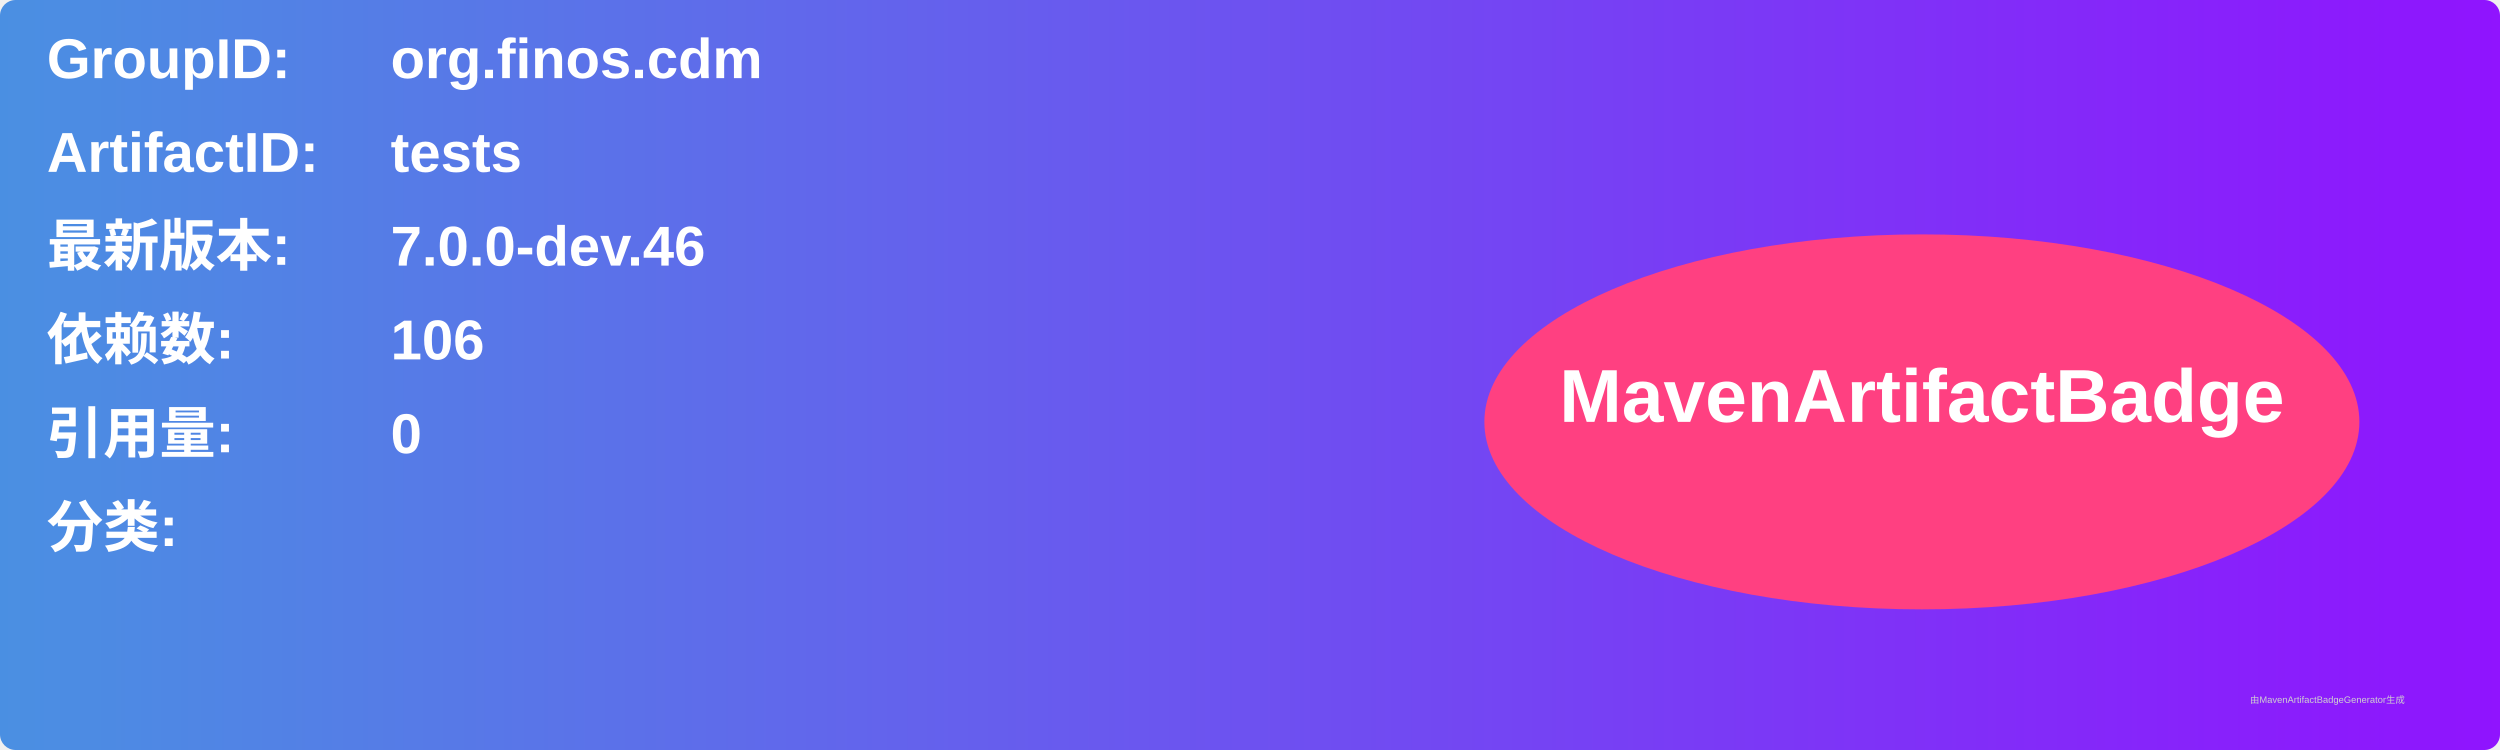
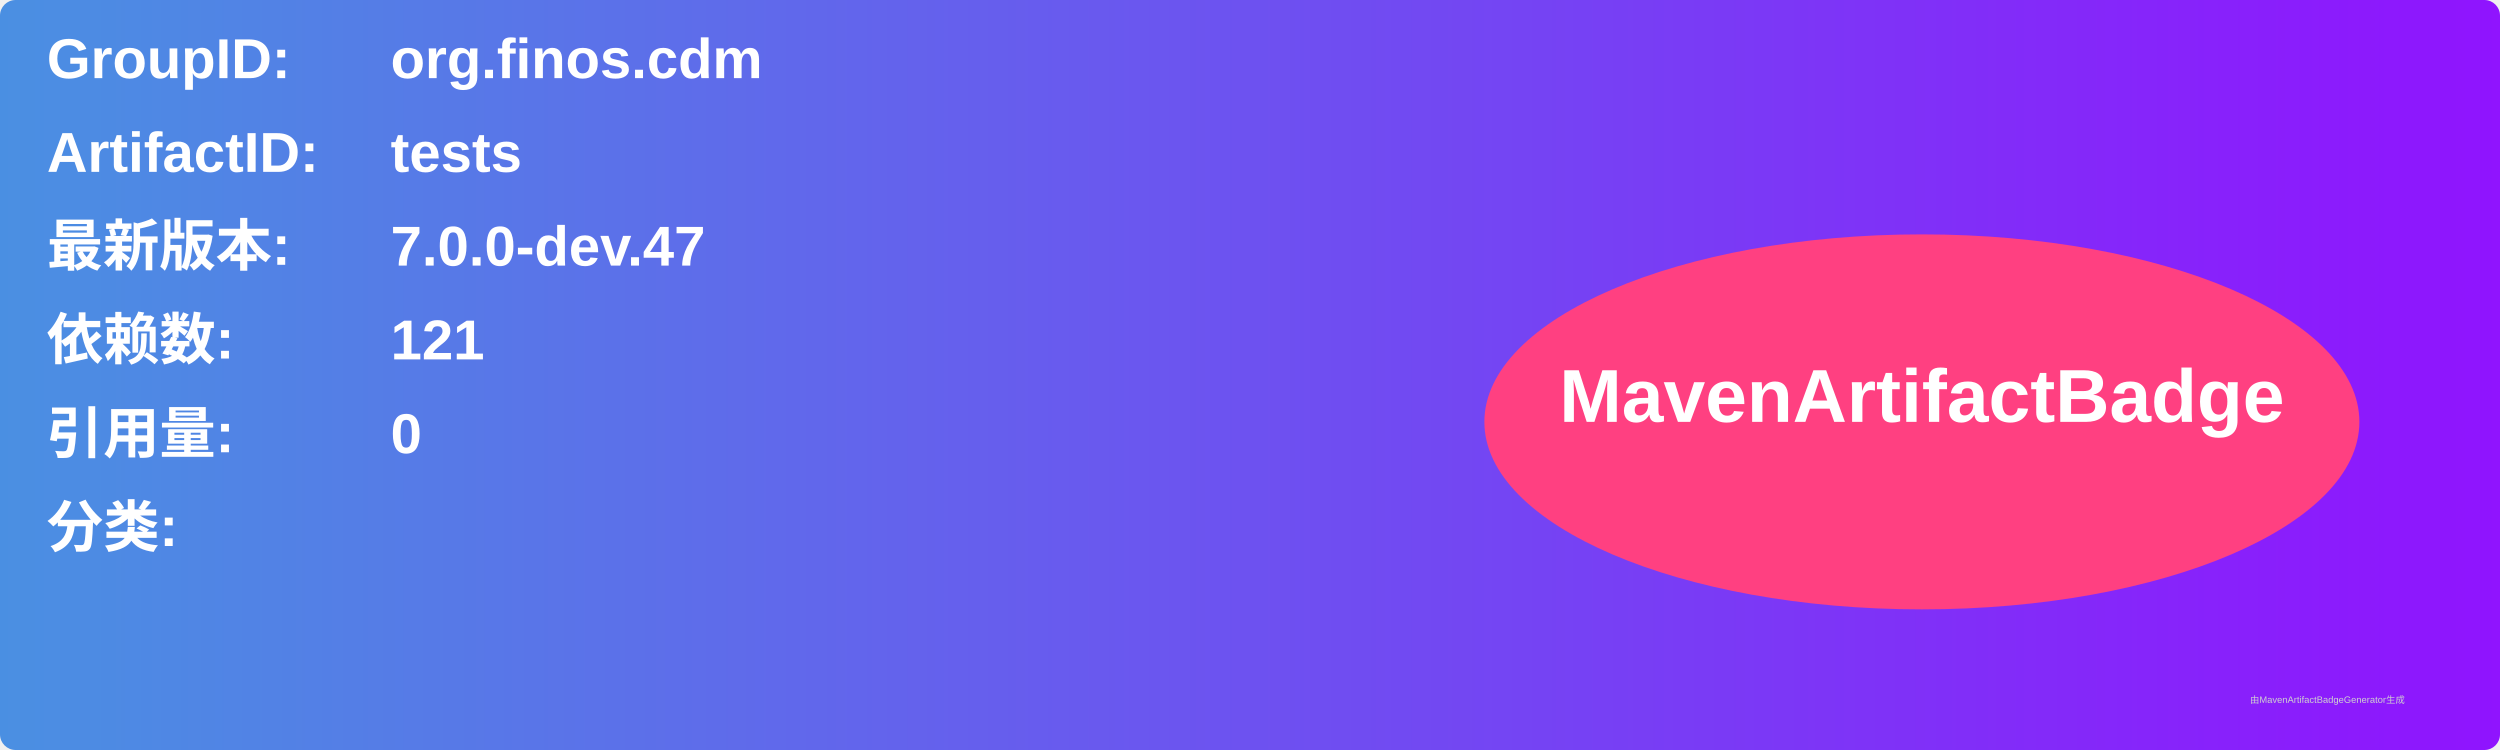
<svg xmlns="http://www.w3.org/2000/svg" width="800" height="240" viewBox="0 0 800 240">
  <linearGradient id="grad" x1="0%" y1="0%" x2="100%" y2="0%">
    <stop offset="0%" stop-color="#4a90e2" />
    <stop offset="100%" stop-color="#9013fe" />
  </linearGradient>
  <rect width="100%" height="100%" rx="5" ry="5" fill="url(#grad)" />
  <g transform="translate(15, 15)">
    <text x="0" y="10" font-family="Arial" font-size="18" fill="white" font-weight="bold" width="260">GroupID:</text>
    <text x="110" y="10" font-family="Arial" font-size="18" fill="white" font-weight="bold" width="460">org.finos.cdm</text>
    <text x="0" y="40" font-family="Arial" font-size="18" fill="white" font-weight="bold" width="260">ArtifactID:</text>
    <text x="110" y="40" font-family="Arial" font-size="18" fill="white" font-weight="bold" width="460">tests</text>
    <text x="0" y="70" font-family="Arial" font-size="18" fill="white" font-weight="bold">最新版本:</text>
    <text x="110" y="70" font-family="Arial" font-size="18" fill="white" font-weight="bold">
-       <tspan font-weight="bold">7.0.0-dev.46</tspan>
+       <tspan font-weight="bold">7.0.0-dev.47</tspan>
    </text>
    <text x="0" y="100" font-family="Arial" font-size="18" fill="white" font-weight="bold">依赖数: </text>
    <text x="110" y="100" font-family="Arial" font-size="18" fill="white">
-       <tspan font-weight="bold">106</tspan>
+       <tspan font-weight="bold">121</tspan>
    </text>
    <text x="0" y="130" font-family="Arial" font-size="18" fill="white" font-weight="bold">引用量: </text>
    <text x="110" y="130" font-family="Arial" font-size="18" fill="white">
      <tspan font-weight="bold">0</tspan>
    </text>
    <text x="0" y="160" font-family="Arial" font-size="18" fill="white" font-weight="bold">分类:</text>
    <text x="10" y="190" font-family="Arial" font-size="10" fill="white">
      <tspan font-weight="bold" />
    </text>
    <ellipse cx="600" cy="120" rx="140" ry="60" fill="#ff4081" />
    <text x="600" y="120" text-anchor="middle" font-family="Arial" font-size="24" fill="white" font-weight="bold">MavenArtifactBadge</text>
  </g>
  <text x="720" y="225" font-family="Arial" font-size="3" fill="#d0d0d0">由MavenArtifactBadgeGenerator生成</text>
</svg>
